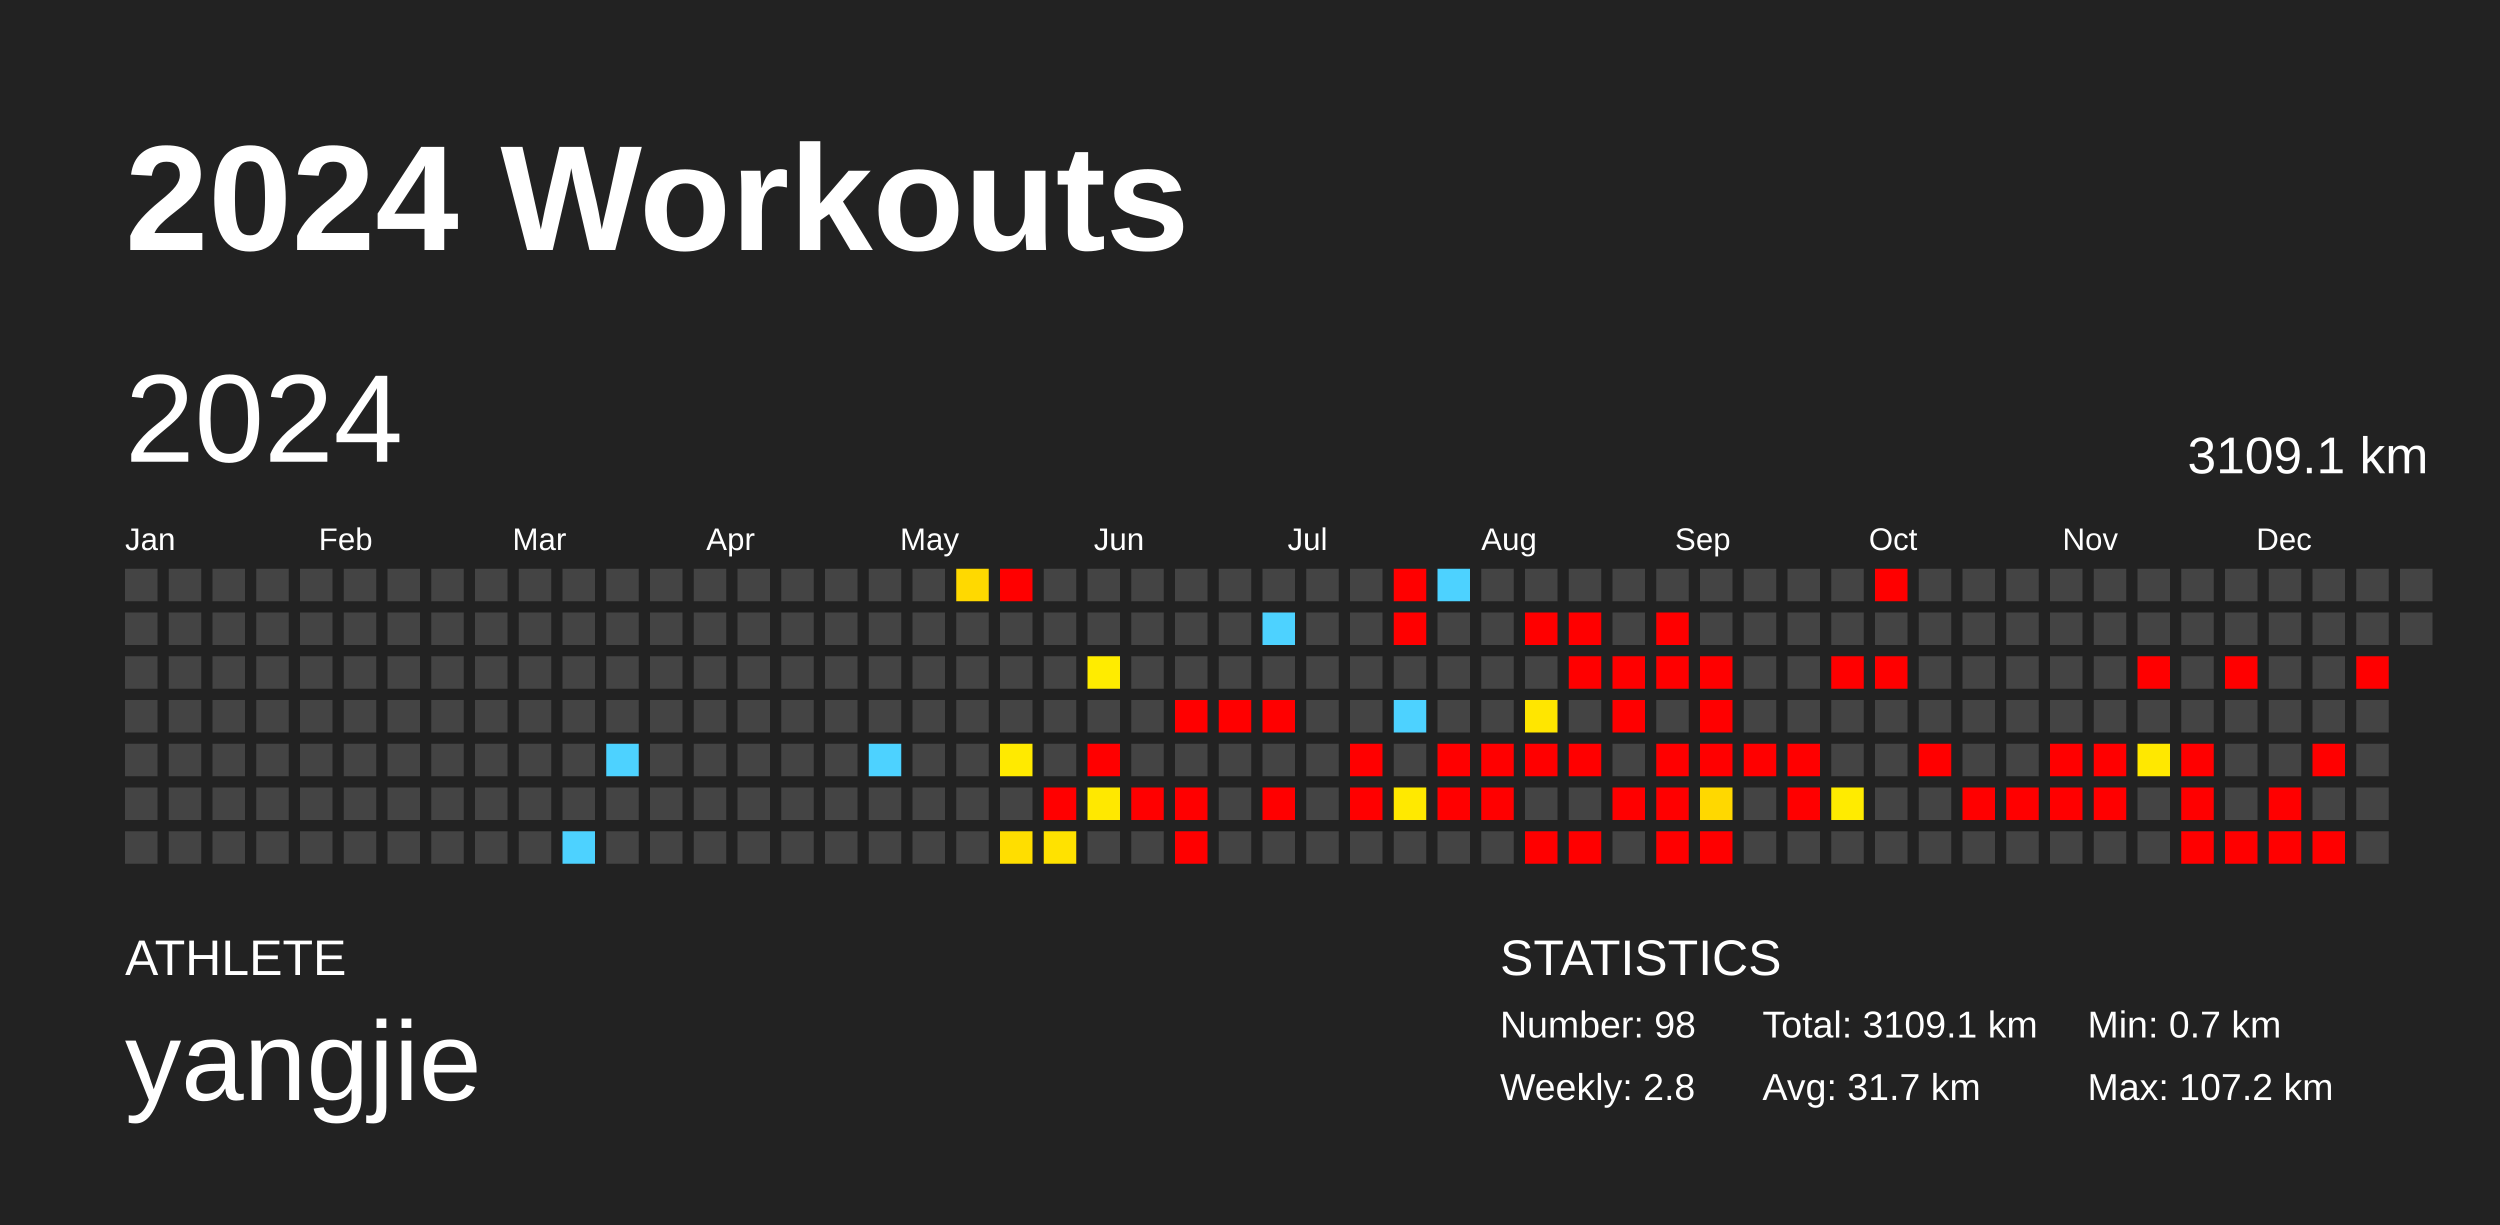
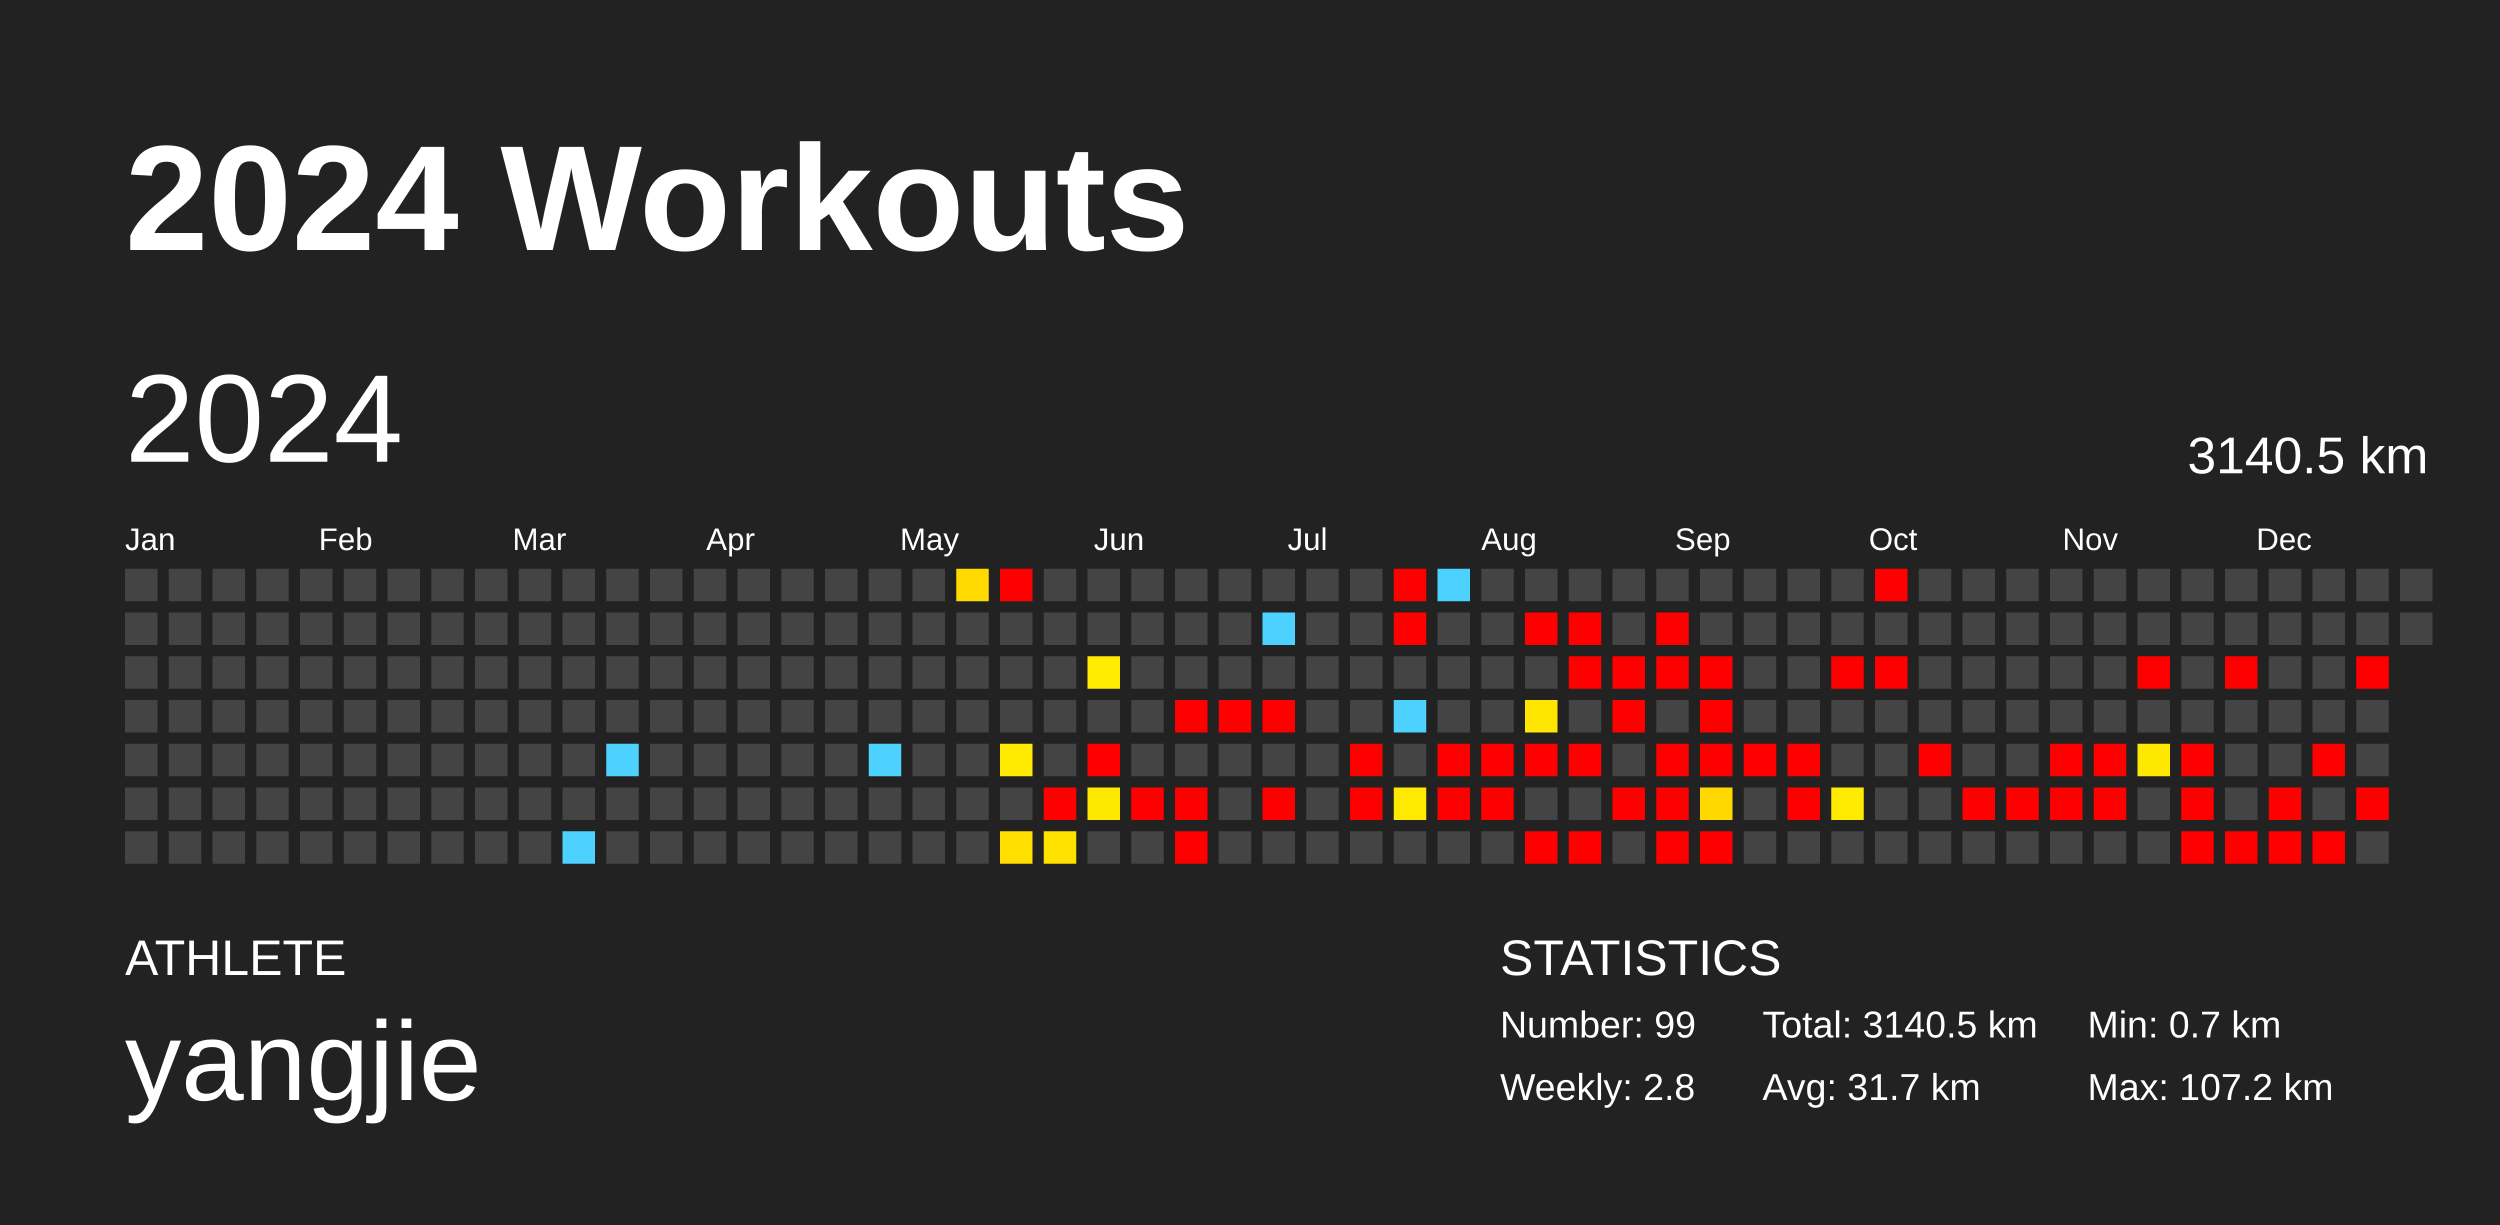
<svg xmlns="http://www.w3.org/2000/svg" baseProfile="full" height="98mm" version="1.1" viewBox="0,0,200,98" width="200mm">
  <defs />
  <rect fill="#222222" height="98" width="200" x="0" y="0" />
  <text fill="#FFFFFF" style="font-size:12px; font-family:Arial; font-weight:bold;" x="10" y="20">2024 Workouts</text>
  <text fill="#FFFFFF" style="font-size:4px; font-family:Arial" x="10" y="78">ATHLETE</text>
  <text fill="#FFFFFF" style="font-size:9px; font-family:Arial" x="10" y="88">yangjie</text>
  <text fill="#FFFFFF" style="font-size:4px; font-family:Arial" x="120" y="78">STATISTICS</text>
-   <text fill="#FFFFFF" style="font-size:3px; font-family:Arial" x="120" y="83">Number: 98</text>
+   <text fill="#FFFFFF" style="font-size:3px; font-family:Arial" x="120" y="83">Number: 99</text>
  <text fill="#FFFFFF" style="font-size:3px; font-family:Arial" x="120" y="88">Weekly: 2.8</text>
-   <text fill="#FFFFFF" style="font-size:3px; font-family:Arial" x="141" y="83">Total: 3109.1 km</text>
+   <text fill="#FFFFFF" style="font-size:3px; font-family:Arial" x="141" y="83">Total: 3140.5 km</text>
  <text fill="#FFFFFF" style="font-size:3px; font-family:Arial" x="141" y="88">Avg: 31.7 km</text>
  <text fill="#FFFFFF" style="font-size:3px; font-family:Arial" x="167" y="83">Min: 0.7 km</text>
  <text fill="#FFFFFF" style="font-size:3px; font-family:Arial" x="167" y="88">Max: 107.2 km</text>
  <text dominant-baseline="hanging" fill="#FFFFFF" style="font-size:10.0px; font-family:Arial;" x="10" y="30">2024</text>
-   <text dominant-baseline="hanging" fill="#FFFFFF" style="font-size:4.125px; font-family:Arial;" x="175" y="35">3109.1 km</text>
+   <text dominant-baseline="hanging" fill="#FFFFFF" style="font-size:4.125px; font-family:Arial;" x="175" y="35">3140.5 km</text>
  <text fill="#FFFFFF" style="font-size:2.5px; font-family:Arial" x="10.0" y="44">Jan</text>
  <text fill="#FFFFFF" style="font-size:2.5px; font-family:Arial" x="25.5" y="44">Feb</text>
  <text fill="#FFFFFF" style="font-size:2.5px; font-family:Arial" x="41.0" y="44">Mar</text>
  <text fill="#FFFFFF" style="font-size:2.5px; font-family:Arial" x="56.5" y="44">Apr</text>
  <text fill="#FFFFFF" style="font-size:2.5px; font-family:Arial" x="72.0" y="44">May</text>
  <text fill="#FFFFFF" style="font-size:2.5px; font-family:Arial" x="87.5" y="44">Jun</text>
  <text fill="#FFFFFF" style="font-size:2.5px; font-family:Arial" x="103.0" y="44">Jul</text>
  <text fill="#FFFFFF" style="font-size:2.5px; font-family:Arial" x="118.5" y="44">Aug</text>
  <text fill="#FFFFFF" style="font-size:2.5px; font-family:Arial" x="134.0" y="44">Sep</text>
  <text fill="#FFFFFF" style="font-size:2.5px; font-family:Arial" x="149.5" y="44">Oct</text>
  <text fill="#FFFFFF" style="font-size:2.5px; font-family:Arial" x="165.0" y="44">Nov</text>
  <text fill="#FFFFFF" style="font-size:2.5px; font-family:Arial" x="180.5" y="44">Dec</text>
  <rect fill="#444444" height="2.6" width="2.6" x="10.0" y="45.5" />
  <rect fill="#444444" height="2.6" width="2.6" x="10.0" y="49.0" />
  <rect fill="#444444" height="2.6" width="2.6" x="10.0" y="52.5" />
  <rect fill="#444444" height="2.6" width="2.6" x="10.0" y="56.0" />
  <rect fill="#444444" height="2.6" width="2.6" x="10.0" y="59.5" />
  <rect fill="#444444" height="2.6" width="2.6" x="10.0" y="63.0" />
  <rect fill="#444444" height="2.6" width="2.6" x="10.0" y="66.5" />
  <rect fill="#444444" height="2.6" width="2.6" x="13.5" y="45.5" />
  <rect fill="#444444" height="2.6" width="2.6" x="13.5" y="49.0" />
  <rect fill="#444444" height="2.6" width="2.6" x="13.5" y="52.5" />
  <rect fill="#444444" height="2.6" width="2.6" x="13.5" y="56.0" />
  <rect fill="#444444" height="2.6" width="2.6" x="13.5" y="59.5" />
  <rect fill="#444444" height="2.6" width="2.6" x="13.5" y="63.0" />
  <rect fill="#444444" height="2.6" width="2.6" x="13.5" y="66.5" />
  <rect fill="#444444" height="2.6" width="2.6" x="17.0" y="45.5" />
  <rect fill="#444444" height="2.6" width="2.6" x="17.0" y="49.0" />
  <rect fill="#444444" height="2.6" width="2.6" x="17.0" y="52.5" />
  <rect fill="#444444" height="2.6" width="2.6" x="17.0" y="56.0" />
  <rect fill="#444444" height="2.6" width="2.6" x="17.0" y="59.5" />
  <rect fill="#444444" height="2.6" width="2.6" x="17.0" y="63.0" />
  <rect fill="#444444" height="2.6" width="2.6" x="17.0" y="66.5" />
  <rect fill="#444444" height="2.6" width="2.6" x="20.5" y="45.5" />
  <rect fill="#444444" height="2.6" width="2.6" x="20.5" y="49.0" />
  <rect fill="#444444" height="2.6" width="2.6" x="20.5" y="52.5" />
  <rect fill="#444444" height="2.6" width="2.6" x="20.5" y="56.0" />
  <rect fill="#444444" height="2.6" width="2.6" x="20.5" y="59.5" />
  <rect fill="#444444" height="2.6" width="2.6" x="20.5" y="63.0" />
  <rect fill="#444444" height="2.6" width="2.6" x="20.5" y="66.5" />
  <rect fill="#444444" height="2.6" width="2.6" x="24.0" y="45.5" />
  <rect fill="#444444" height="2.6" width="2.6" x="24.0" y="49.0" />
  <rect fill="#444444" height="2.6" width="2.6" x="24.0" y="52.5" />
  <rect fill="#444444" height="2.6" width="2.6" x="24.0" y="56.0" />
  <rect fill="#444444" height="2.6" width="2.6" x="24.0" y="59.5" />
  <rect fill="#444444" height="2.6" width="2.6" x="24.0" y="63.0" />
  <rect fill="#444444" height="2.6" width="2.6" x="24.0" y="66.5" />
  <rect fill="#444444" height="2.6" width="2.6" x="27.5" y="45.5" />
  <rect fill="#444444" height="2.6" width="2.6" x="27.5" y="49.0" />
  <rect fill="#444444" height="2.6" width="2.6" x="27.5" y="52.5" />
  <rect fill="#444444" height="2.6" width="2.6" x="27.5" y="56.0" />
  <rect fill="#444444" height="2.6" width="2.6" x="27.5" y="59.5" />
  <rect fill="#444444" height="2.6" width="2.6" x="27.5" y="63.0" />
  <rect fill="#444444" height="2.6" width="2.6" x="27.5" y="66.5" />
  <rect fill="#444444" height="2.6" width="2.6" x="31.0" y="45.5" />
  <rect fill="#444444" height="2.6" width="2.6" x="31.0" y="49.0" />
  <rect fill="#444444" height="2.6" width="2.6" x="31.0" y="52.5" />
  <rect fill="#444444" height="2.6" width="2.6" x="31.0" y="56.0" />
  <rect fill="#444444" height="2.6" width="2.6" x="31.0" y="59.5" />
  <rect fill="#444444" height="2.6" width="2.6" x="31.0" y="63.0" />
  <rect fill="#444444" height="2.6" width="2.6" x="31.0" y="66.5" />
  <rect fill="#444444" height="2.6" width="2.6" x="34.5" y="45.5" />
  <rect fill="#444444" height="2.6" width="2.6" x="34.5" y="49.0" />
  <rect fill="#444444" height="2.6" width="2.6" x="34.5" y="52.5" />
  <rect fill="#444444" height="2.6" width="2.6" x="34.5" y="56.0" />
  <rect fill="#444444" height="2.6" width="2.6" x="34.5" y="59.5" />
  <rect fill="#444444" height="2.6" width="2.6" x="34.5" y="63.0" />
  <rect fill="#444444" height="2.6" width="2.6" x="34.5" y="66.5" />
  <rect fill="#444444" height="2.6" width="2.6" x="38.0" y="45.5" />
  <rect fill="#444444" height="2.6" width="2.6" x="38.0" y="49.0" />
  <rect fill="#444444" height="2.6" width="2.6" x="38.0" y="52.5" />
  <rect fill="#444444" height="2.6" width="2.6" x="38.0" y="56.0" />
  <rect fill="#444444" height="2.6" width="2.6" x="38.0" y="59.5" />
  <rect fill="#444444" height="2.6" width="2.6" x="38.0" y="63.0" />
  <rect fill="#444444" height="2.6" width="2.6" x="38.0" y="66.5" />
  <rect fill="#444444" height="2.6" width="2.6" x="41.5" y="45.5" />
  <rect fill="#444444" height="2.6" width="2.6" x="41.5" y="49.0" />
  <rect fill="#444444" height="2.6" width="2.6" x="41.5" y="52.5" />
  <rect fill="#444444" height="2.6" width="2.6" x="41.5" y="56.0" />
  <rect fill="#444444" height="2.6" width="2.6" x="41.5" y="59.5" />
  <rect fill="#444444" height="2.6" width="2.6" x="41.5" y="63.0" />
  <rect fill="#444444" height="2.6" width="2.6" x="41.5" y="66.5" />
  <rect fill="#444444" height="2.6" width="2.6" x="45.0" y="45.5" />
  <rect fill="#444444" height="2.6" width="2.6" x="45.0" y="49.0" />
  <rect fill="#444444" height="2.6" width="2.6" x="45.0" y="52.5" />
  <rect fill="#444444" height="2.6" width="2.6" x="45.0" y="56.0" />
  <rect fill="#444444" height="2.6" width="2.6" x="45.0" y="59.5" />
  <rect fill="#444444" height="2.6" width="2.6" x="45.0" y="63.0" />
  <rect fill="#4dd2ff" height="2.6" width="2.6" x="45.0" y="66.5" />
  <rect fill="#444444" height="2.6" width="2.6" x="48.5" y="45.5" />
  <rect fill="#444444" height="2.6" width="2.6" x="48.5" y="49.0" />
  <rect fill="#444444" height="2.6" width="2.6" x="48.5" y="52.5" />
  <rect fill="#444444" height="2.6" width="2.6" x="48.5" y="56.0" />
  <rect fill="#4dd2ff" height="2.6" width="2.6" x="48.5" y="59.5" />
  <rect fill="#444444" height="2.6" width="2.6" x="48.5" y="63.0" />
  <rect fill="#444444" height="2.6" width="2.6" x="48.5" y="66.5" />
  <rect fill="#444444" height="2.6" width="2.6" x="52.0" y="45.5" />
  <rect fill="#444444" height="2.6" width="2.6" x="52.0" y="49.0" />
  <rect fill="#444444" height="2.6" width="2.6" x="52.0" y="52.5" />
  <rect fill="#444444" height="2.6" width="2.6" x="52.0" y="56.0" />
  <rect fill="#444444" height="2.6" width="2.6" x="52.0" y="59.5" />
  <rect fill="#444444" height="2.6" width="2.6" x="52.0" y="63.0" />
  <rect fill="#444444" height="2.6" width="2.6" x="52.0" y="66.5" />
  <rect fill="#444444" height="2.6" width="2.6" x="55.5" y="45.5" />
  <rect fill="#444444" height="2.6" width="2.6" x="55.5" y="49.0" />
  <rect fill="#444444" height="2.6" width="2.6" x="55.5" y="52.5" />
  <rect fill="#444444" height="2.6" width="2.6" x="55.5" y="56.0" />
  <rect fill="#444444" height="2.6" width="2.6" x="55.5" y="59.5" />
  <rect fill="#444444" height="2.6" width="2.6" x="55.5" y="63.0" />
  <rect fill="#444444" height="2.6" width="2.6" x="55.5" y="66.5" />
  <rect fill="#444444" height="2.6" width="2.6" x="59.0" y="45.5" />
  <rect fill="#444444" height="2.6" width="2.6" x="59.0" y="49.0" />
  <rect fill="#444444" height="2.6" width="2.6" x="59.0" y="52.5" />
  <rect fill="#444444" height="2.6" width="2.6" x="59.0" y="56.0" />
  <rect fill="#444444" height="2.6" width="2.6" x="59.0" y="59.5" />
  <rect fill="#444444" height="2.6" width="2.6" x="59.0" y="63.0" />
  <rect fill="#444444" height="2.6" width="2.6" x="59.0" y="66.5" />
  <rect fill="#444444" height="2.6" width="2.6" x="62.5" y="45.5" />
  <rect fill="#444444" height="2.6" width="2.6" x="62.5" y="49.0" />
  <rect fill="#444444" height="2.6" width="2.6" x="62.5" y="52.5" />
  <rect fill="#444444" height="2.6" width="2.6" x="62.5" y="56.0" />
  <rect fill="#444444" height="2.6" width="2.6" x="62.5" y="59.5" />
  <rect fill="#444444" height="2.6" width="2.6" x="62.5" y="63.0" />
  <rect fill="#444444" height="2.6" width="2.6" x="62.5" y="66.5" />
  <rect fill="#444444" height="2.6" width="2.6" x="66.0" y="45.5" />
  <rect fill="#444444" height="2.6" width="2.6" x="66.0" y="49.0" />
  <rect fill="#444444" height="2.6" width="2.6" x="66.0" y="52.5" />
  <rect fill="#444444" height="2.6" width="2.6" x="66.0" y="56.0" />
  <rect fill="#444444" height="2.6" width="2.6" x="66.0" y="59.5" />
  <rect fill="#444444" height="2.6" width="2.6" x="66.0" y="63.0" />
  <rect fill="#444444" height="2.6" width="2.6" x="66.0" y="66.5" />
  <rect fill="#444444" height="2.6" width="2.6" x="69.5" y="45.5" />
  <rect fill="#444444" height="2.6" width="2.6" x="69.5" y="49.0" />
  <rect fill="#444444" height="2.6" width="2.6" x="69.5" y="52.5" />
  <rect fill="#444444" height="2.6" width="2.6" x="69.5" y="56.0" />
  <rect fill="#4dd2ff" height="2.6" width="2.6" x="69.5" y="59.5" />
  <rect fill="#444444" height="2.6" width="2.6" x="69.5" y="63.0" />
  <rect fill="#444444" height="2.6" width="2.6" x="69.5" y="66.5" />
  <rect fill="#444444" height="2.6" width="2.6" x="73.0" y="45.5" />
  <rect fill="#444444" height="2.6" width="2.6" x="73.0" y="49.0" />
  <rect fill="#444444" height="2.6" width="2.6" x="73.0" y="52.5" />
  <rect fill="#444444" height="2.6" width="2.6" x="73.0" y="56.0" />
  <rect fill="#444444" height="2.6" width="2.6" x="73.0" y="59.5" />
  <rect fill="#444444" height="2.6" width="2.6" x="73.0" y="63.0" />
  <rect fill="#444444" height="2.6" width="2.6" x="73.0" y="66.5" />
  <rect fill="#ffd900" height="2.6" width="2.6" x="76.5" y="45.5" />
  <rect fill="#444444" height="2.6" width="2.6" x="76.5" y="49.0" />
  <rect fill="#444444" height="2.6" width="2.6" x="76.5" y="52.5" />
  <rect fill="#444444" height="2.6" width="2.6" x="76.5" y="56.0" />
  <rect fill="#444444" height="2.6" width="2.6" x="76.5" y="59.5" />
  <rect fill="#444444" height="2.6" width="2.6" x="76.5" y="63.0" />
  <rect fill="#444444" height="2.6" width="2.6" x="76.5" y="66.5" />
  <rect fill="red" height="2.6" width="2.6" x="80.0" y="45.5" />
  <rect fill="#444444" height="2.6" width="2.6" x="80.0" y="49.0" />
  <rect fill="#444444" height="2.6" width="2.6" x="80.0" y="52.5" />
  <rect fill="#444444" height="2.6" width="2.6" x="80.0" y="56.0" />
  <rect fill="#ffea00" height="2.6" width="2.6" x="80.0" y="59.5" />
  <rect fill="#444444" height="2.6" width="2.6" x="80.0" y="63.0" />
  <rect fill="#ffde00" height="2.6" width="2.6" x="80.0" y="66.5" />
  <rect fill="#444444" height="2.6" width="2.6" x="83.5" y="45.5" />
  <rect fill="#444444" height="2.6" width="2.6" x="83.5" y="49.0" />
  <rect fill="#444444" height="2.6" width="2.6" x="83.5" y="52.5" />
  <rect fill="#444444" height="2.6" width="2.6" x="83.5" y="56.0" />
  <rect fill="#444444" height="2.6" width="2.6" x="83.5" y="59.5" />
  <rect fill="red" height="2.6" width="2.6" x="83.5" y="63.0" />
  <rect fill="#ffe200" height="2.6" width="2.6" x="83.5" y="66.5" />
  <rect fill="#444444" height="2.6" width="2.6" x="87.0" y="45.5" />
  <rect fill="#444444" height="2.6" width="2.6" x="87.0" y="49.0" />
  <rect fill="#ffec00" height="2.6" width="2.6" x="87.0" y="52.5" />
  <rect fill="#444444" height="2.6" width="2.6" x="87.0" y="56.0" />
  <rect fill="red" height="2.6" width="2.6" x="87.0" y="59.5" />
  <rect fill="#ffe800" height="2.6" width="2.6" x="87.0" y="63.0" />
  <rect fill="#444444" height="2.6" width="2.6" x="87.0" y="66.5" />
  <rect fill="#444444" height="2.6" width="2.6" x="90.5" y="45.5" />
  <rect fill="#444444" height="2.6" width="2.6" x="90.5" y="49.0" />
  <rect fill="#444444" height="2.6" width="2.6" x="90.5" y="52.5" />
  <rect fill="#444444" height="2.6" width="2.6" x="90.5" y="56.0" />
  <rect fill="#444444" height="2.6" width="2.6" x="90.5" y="59.5" />
  <rect fill="red" height="2.6" width="2.6" x="90.5" y="63.0" />
  <rect fill="#444444" height="2.6" width="2.6" x="90.5" y="66.5" />
  <rect fill="#444444" height="2.6" width="2.6" x="94.0" y="45.5" />
  <rect fill="#444444" height="2.6" width="2.6" x="94.0" y="49.0" />
  <rect fill="#444444" height="2.6" width="2.6" x="94.0" y="52.5" />
  <rect fill="red" height="2.6" width="2.6" x="94.0" y="56.0" />
  <rect fill="#444444" height="2.6" width="2.6" x="94.0" y="59.5" />
  <rect fill="red" height="2.6" width="2.6" x="94.0" y="63.0" />
  <rect fill="red" height="2.6" width="2.6" x="94.0" y="66.5" />
  <rect fill="#444444" height="2.6" width="2.6" x="97.5" y="45.5" />
  <rect fill="#444444" height="2.6" width="2.6" x="97.5" y="49.0" />
  <rect fill="#444444" height="2.6" width="2.6" x="97.5" y="52.5" />
  <rect fill="red" height="2.6" width="2.6" x="97.5" y="56.0" />
  <rect fill="#444444" height="2.6" width="2.6" x="97.5" y="59.5" />
  <rect fill="#444444" height="2.6" width="2.6" x="97.5" y="63.0" />
  <rect fill="#444444" height="2.6" width="2.6" x="97.5" y="66.5" />
  <rect fill="#444444" height="2.6" width="2.6" x="101.0" y="45.5" />
  <rect fill="#4dd2ff" height="2.6" width="2.6" x="101.0" y="49.0" />
  <rect fill="#444444" height="2.6" width="2.6" x="101.0" y="52.5" />
  <rect fill="red" height="2.6" width="2.6" x="101.0" y="56.0" />
  <rect fill="#444444" height="2.6" width="2.6" x="101.0" y="59.5" />
  <rect fill="red" height="2.6" width="2.6" x="101.0" y="63.0" />
  <rect fill="#444444" height="2.6" width="2.6" x="101.0" y="66.5" />
  <rect fill="#444444" height="2.6" width="2.6" x="104.5" y="45.5" />
  <rect fill="#444444" height="2.6" width="2.6" x="104.5" y="49.0" />
  <rect fill="#444444" height="2.6" width="2.6" x="104.5" y="52.5" />
  <rect fill="#444444" height="2.6" width="2.6" x="104.5" y="56.0" />
  <rect fill="#444444" height="2.6" width="2.6" x="104.5" y="59.5" />
  <rect fill="#444444" height="2.6" width="2.6" x="104.5" y="63.0" />
  <rect fill="#444444" height="2.6" width="2.6" x="104.5" y="66.5" />
  <rect fill="#444444" height="2.6" width="2.6" x="108.0" y="45.5" />
  <rect fill="#444444" height="2.6" width="2.6" x="108.0" y="49.0" />
  <rect fill="#444444" height="2.6" width="2.6" x="108.0" y="52.5" />
  <rect fill="#444444" height="2.6" width="2.6" x="108.0" y="56.0" />
  <rect fill="red" height="2.6" width="2.6" x="108.0" y="59.5" />
  <rect fill="red" height="2.6" width="2.6" x="108.0" y="63.0" />
  <rect fill="#444444" height="2.6" width="2.6" x="108.0" y="66.5" />
  <rect fill="red" height="2.6" width="2.6" x="111.5" y="45.5" />
  <rect fill="red" height="2.6" width="2.6" x="111.5" y="49.0" />
  <rect fill="#444444" height="2.6" width="2.6" x="111.5" y="52.5" />
  <rect fill="#4dd2ff" height="2.6" width="2.6" x="111.5" y="56.0" />
  <rect fill="#444444" height="2.6" width="2.6" x="111.5" y="59.5" />
  <rect fill="#ffe900" height="2.6" width="2.6" x="111.5" y="63.0" />
  <rect fill="#444444" height="2.6" width="2.6" x="111.5" y="66.5" />
  <rect fill="#4dd2ff" height="2.6" width="2.6" x="115.0" y="45.5" />
  <rect fill="#444444" height="2.6" width="2.6" x="115.0" y="49.0" />
  <rect fill="#444444" height="2.6" width="2.6" x="115.0" y="52.5" />
  <rect fill="#444444" height="2.6" width="2.6" x="115.0" y="56.0" />
  <rect fill="red" height="2.6" width="2.6" x="115.0" y="59.5" />
  <rect fill="red" height="2.6" width="2.6" x="115.0" y="63.0" />
  <rect fill="#444444" height="2.6" width="2.6" x="115.0" y="66.5" />
  <rect fill="#444444" height="2.6" width="2.6" x="118.5" y="45.5" />
  <rect fill="#444444" height="2.6" width="2.6" x="118.5" y="49.0" />
  <rect fill="#444444" height="2.6" width="2.6" x="118.5" y="52.5" />
  <rect fill="#444444" height="2.6" width="2.6" x="118.5" y="56.0" />
  <rect fill="red" height="2.6" width="2.6" x="118.5" y="59.5" />
  <rect fill="red" height="2.6" width="2.6" x="118.5" y="63.0" />
  <rect fill="#444444" height="2.6" width="2.6" x="118.5" y="66.5" />
  <rect fill="#444444" height="2.6" width="2.6" x="122.0" y="45.5" />
  <rect fill="red" height="2.6" width="2.6" x="122.0" y="49.0" />
  <rect fill="#444444" height="2.6" width="2.6" x="122.0" y="52.5" />
  <rect fill="#ffe600" height="2.6" width="2.6" x="122.0" y="56.0" />
  <rect fill="red" height="2.6" width="2.6" x="122.0" y="59.5" />
  <rect fill="#444444" height="2.6" width="2.6" x="122.0" y="63.0" />
  <rect fill="red" height="2.6" width="2.6" x="122.0" y="66.5" />
  <rect fill="#444444" height="2.6" width="2.6" x="125.5" y="45.5" />
  <rect fill="red" height="2.6" width="2.6" x="125.5" y="49.0" />
  <rect fill="red" height="2.6" width="2.6" x="125.5" y="52.5" />
  <rect fill="#444444" height="2.6" width="2.6" x="125.5" y="56.0" />
  <rect fill="red" height="2.6" width="2.6" x="125.5" y="59.5" />
  <rect fill="#444444" height="2.6" width="2.6" x="125.5" y="63.0" />
  <rect fill="red" height="2.6" width="2.6" x="125.5" y="66.5" />
  <rect fill="#444444" height="2.6" width="2.6" x="129.0" y="45.5" />
  <rect fill="#444444" height="2.6" width="2.6" x="129.0" y="49.0" />
  <rect fill="red" height="2.6" width="2.6" x="129.0" y="52.5" />
  <rect fill="red" height="2.6" width="2.6" x="129.0" y="56.0" />
  <rect fill="#444444" height="2.6" width="2.6" x="129.0" y="59.5" />
  <rect fill="red" height="2.6" width="2.6" x="129.0" y="63.0" />
  <rect fill="#444444" height="2.6" width="2.6" x="129.0" y="66.5" />
  <rect fill="#444444" height="2.6" width="2.6" x="132.5" y="45.5" />
  <rect fill="red" height="2.6" width="2.6" x="132.5" y="49.0" />
  <rect fill="red" height="2.6" width="2.6" x="132.5" y="52.5" />
  <rect fill="#444444" height="2.6" width="2.6" x="132.5" y="56.0" />
  <rect fill="red" height="2.6" width="2.6" x="132.5" y="59.5" />
  <rect fill="red" height="2.6" width="2.6" x="132.5" y="63.0" />
  <rect fill="red" height="2.6" width="2.6" x="132.5" y="66.5" />
  <rect fill="#444444" height="2.6" width="2.6" x="136.0" y="45.5" />
  <rect fill="#444444" height="2.6" width="2.6" x="136.0" y="49.0" />
  <rect fill="red" height="2.6" width="2.6" x="136.0" y="52.5" />
  <rect fill="red" height="2.6" width="2.6" x="136.0" y="56.0" />
  <rect fill="red" height="2.6" width="2.6" x="136.0" y="59.5" />
  <rect fill="#ffd800" height="2.6" width="2.6" x="136.0" y="63.0" />
  <rect fill="red" height="2.6" width="2.6" x="136.0" y="66.5" />
  <rect fill="#444444" height="2.6" width="2.6" x="139.5" y="45.5" />
  <rect fill="#444444" height="2.6" width="2.6" x="139.5" y="49.0" />
  <rect fill="#444444" height="2.6" width="2.6" x="139.5" y="52.5" />
  <rect fill="#444444" height="2.6" width="2.6" x="139.5" y="56.0" />
  <rect fill="red" height="2.6" width="2.6" x="139.5" y="59.5" />
  <rect fill="#444444" height="2.6" width="2.6" x="139.5" y="63.0" />
  <rect fill="#444444" height="2.6" width="2.6" x="139.5" y="66.5" />
  <rect fill="#444444" height="2.6" width="2.6" x="143.0" y="45.5" />
  <rect fill="#444444" height="2.6" width="2.6" x="143.0" y="49.0" />
  <rect fill="#444444" height="2.6" width="2.6" x="143.0" y="52.5" />
  <rect fill="#444444" height="2.6" width="2.6" x="143.0" y="56.0" />
  <rect fill="red" height="2.6" width="2.6" x="143.0" y="59.5" />
  <rect fill="red" height="2.6" width="2.6" x="143.0" y="63.0" />
  <rect fill="#444444" height="2.6" width="2.6" x="143.0" y="66.5" />
  <rect fill="#444444" height="2.6" width="2.6" x="146.5" y="45.5" />
  <rect fill="#444444" height="2.6" width="2.6" x="146.5" y="49.0" />
  <rect fill="red" height="2.6" width="2.6" x="146.5" y="52.5" />
  <rect fill="#444444" height="2.6" width="2.6" x="146.5" y="56.0" />
  <rect fill="#444444" height="2.6" width="2.6" x="146.5" y="59.5" />
  <rect fill="#ffeb00" height="2.6" width="2.6" x="146.5" y="63.0" />
  <rect fill="#444444" height="2.6" width="2.6" x="146.5" y="66.5" />
  <rect fill="red" height="2.6" width="2.6" x="150.0" y="45.5" />
  <rect fill="#444444" height="2.6" width="2.6" x="150.0" y="49.0" />
  <rect fill="red" height="2.6" width="2.6" x="150.0" y="52.5" />
  <rect fill="#444444" height="2.6" width="2.6" x="150.0" y="56.0" />
  <rect fill="#444444" height="2.6" width="2.6" x="150.0" y="59.5" />
  <rect fill="#444444" height="2.6" width="2.6" x="150.0" y="63.0" />
  <rect fill="#444444" height="2.6" width="2.6" x="150.0" y="66.5" />
  <rect fill="#444444" height="2.6" width="2.6" x="153.5" y="45.5" />
  <rect fill="#444444" height="2.6" width="2.6" x="153.5" y="49.0" />
  <rect fill="#444444" height="2.6" width="2.6" x="153.5" y="52.5" />
  <rect fill="#444444" height="2.6" width="2.6" x="153.5" y="56.0" />
  <rect fill="red" height="2.6" width="2.6" x="153.5" y="59.5" />
  <rect fill="#444444" height="2.6" width="2.6" x="153.5" y="63.0" />
  <rect fill="#444444" height="2.6" width="2.6" x="153.5" y="66.5" />
  <rect fill="#444444" height="2.6" width="2.6" x="157.0" y="45.5" />
  <rect fill="#444444" height="2.6" width="2.6" x="157.0" y="49.0" />
  <rect fill="#444444" height="2.6" width="2.6" x="157.0" y="52.5" />
  <rect fill="#444444" height="2.6" width="2.6" x="157.0" y="56.0" />
  <rect fill="#444444" height="2.6" width="2.6" x="157.0" y="59.5" />
  <rect fill="red" height="2.6" width="2.6" x="157.0" y="63.0" />
  <rect fill="#444444" height="2.6" width="2.6" x="157.0" y="66.5" />
  <rect fill="#444444" height="2.6" width="2.6" x="160.5" y="45.5" />
  <rect fill="#444444" height="2.6" width="2.6" x="160.5" y="49.0" />
  <rect fill="#444444" height="2.6" width="2.6" x="160.5" y="52.5" />
  <rect fill="#444444" height="2.6" width="2.6" x="160.5" y="56.0" />
  <rect fill="#444444" height="2.6" width="2.6" x="160.5" y="59.5" />
  <rect fill="red" height="2.6" width="2.6" x="160.5" y="63.0" />
  <rect fill="#444444" height="2.6" width="2.6" x="160.5" y="66.5" />
  <rect fill="#444444" height="2.6" width="2.6" x="164.0" y="45.5" />
  <rect fill="#444444" height="2.6" width="2.6" x="164.0" y="49.0" />
  <rect fill="#444444" height="2.6" width="2.6" x="164.0" y="52.5" />
  <rect fill="#444444" height="2.6" width="2.6" x="164.0" y="56.0" />
  <rect fill="red" height="2.6" width="2.6" x="164.0" y="59.5" />
  <rect fill="red" height="2.6" width="2.6" x="164.0" y="63.0" />
  <rect fill="#444444" height="2.6" width="2.6" x="164.0" y="66.5" />
  <rect fill="#444444" height="2.6" width="2.6" x="167.5" y="45.5" />
  <rect fill="#444444" height="2.6" width="2.6" x="167.5" y="49.0" />
  <rect fill="#444444" height="2.6" width="2.6" x="167.5" y="52.5" />
  <rect fill="#444444" height="2.6" width="2.6" x="167.5" y="56.0" />
  <rect fill="red" height="2.6" width="2.6" x="167.5" y="59.5" />
  <rect fill="red" height="2.6" width="2.6" x="167.5" y="63.0" />
  <rect fill="#444444" height="2.6" width="2.6" x="167.5" y="66.5" />
  <rect fill="#444444" height="2.6" width="2.6" x="171.0" y="45.5" />
  <rect fill="#444444" height="2.6" width="2.6" x="171.0" y="49.0" />
  <rect fill="red" height="2.6" width="2.6" x="171.0" y="52.5" />
  <rect fill="#444444" height="2.6" width="2.6" x="171.0" y="56.0" />
  <rect fill="#ffe800" height="2.6" width="2.6" x="171.0" y="59.5" />
  <rect fill="#444444" height="2.6" width="2.6" x="171.0" y="63.0" />
  <rect fill="#444444" height="2.6" width="2.6" x="171.0" y="66.5" />
  <rect fill="#444444" height="2.6" width="2.6" x="174.5" y="45.5" />
  <rect fill="#444444" height="2.6" width="2.6" x="174.5" y="49.0" />
  <rect fill="#444444" height="2.6" width="2.6" x="174.5" y="52.5" />
  <rect fill="#444444" height="2.6" width="2.6" x="174.5" y="56.0" />
  <rect fill="red" height="2.6" width="2.6" x="174.5" y="59.5" />
  <rect fill="red" height="2.6" width="2.6" x="174.5" y="63.0" />
  <rect fill="red" height="2.6" width="2.6" x="174.5" y="66.5" />
  <rect fill="#444444" height="2.6" width="2.6" x="178.0" y="45.5" />
  <rect fill="#444444" height="2.6" width="2.6" x="178.0" y="49.0" />
  <rect fill="red" height="2.6" width="2.6" x="178.0" y="52.5" />
  <rect fill="#444444" height="2.6" width="2.6" x="178.0" y="56.0" />
  <rect fill="#444444" height="2.6" width="2.6" x="178.0" y="59.5" />
  <rect fill="#444444" height="2.6" width="2.6" x="178.0" y="63.0" />
  <rect fill="red" height="2.6" width="2.6" x="178.0" y="66.5" />
  <rect fill="#444444" height="2.6" width="2.6" x="181.5" y="45.5" />
  <rect fill="#444444" height="2.6" width="2.6" x="181.5" y="49.0" />
  <rect fill="#444444" height="2.6" width="2.6" x="181.5" y="52.5" />
  <rect fill="#444444" height="2.6" width="2.6" x="181.5" y="56.0" />
  <rect fill="#444444" height="2.6" width="2.6" x="181.5" y="59.5" />
  <rect fill="red" height="2.6" width="2.6" x="181.5" y="63.0" />
  <rect fill="red" height="2.6" width="2.6" x="181.5" y="66.5" />
  <rect fill="#444444" height="2.6" width="2.6" x="185.0" y="45.5" />
  <rect fill="#444444" height="2.6" width="2.6" x="185.0" y="49.0" />
  <rect fill="#444444" height="2.6" width="2.6" x="185.0" y="52.5" />
  <rect fill="#444444" height="2.6" width="2.6" x="185.0" y="56.0" />
  <rect fill="red" height="2.6" width="2.6" x="185.0" y="59.5" />
  <rect fill="#444444" height="2.6" width="2.6" x="185.0" y="63.0" />
  <rect fill="red" height="2.6" width="2.6" x="185.0" y="66.5" />
  <rect fill="#444444" height="2.6" width="2.6" x="188.5" y="45.5" />
  <rect fill="#444444" height="2.6" width="2.6" x="188.5" y="49.0" />
  <rect fill="red" height="2.6" width="2.6" x="188.5" y="52.5" />
  <rect fill="#444444" height="2.6" width="2.6" x="188.5" y="56.0" />
  <rect fill="#444444" height="2.6" width="2.6" x="188.5" y="59.5" />
-   <rect fill="#444444" height="2.6" width="2.6" x="188.5" y="63.0" />
+   <rect fill="red" height="2.6" width="2.6" x="188.5" y="63.0" />
  <rect fill="#444444" height="2.6" width="2.6" x="188.5" y="66.5" />
  <rect fill="#444444" height="2.6" width="2.6" x="192.0" y="45.5" />
  <rect fill="#444444" height="2.6" width="2.6" x="192.0" y="49.0" />
</svg>
